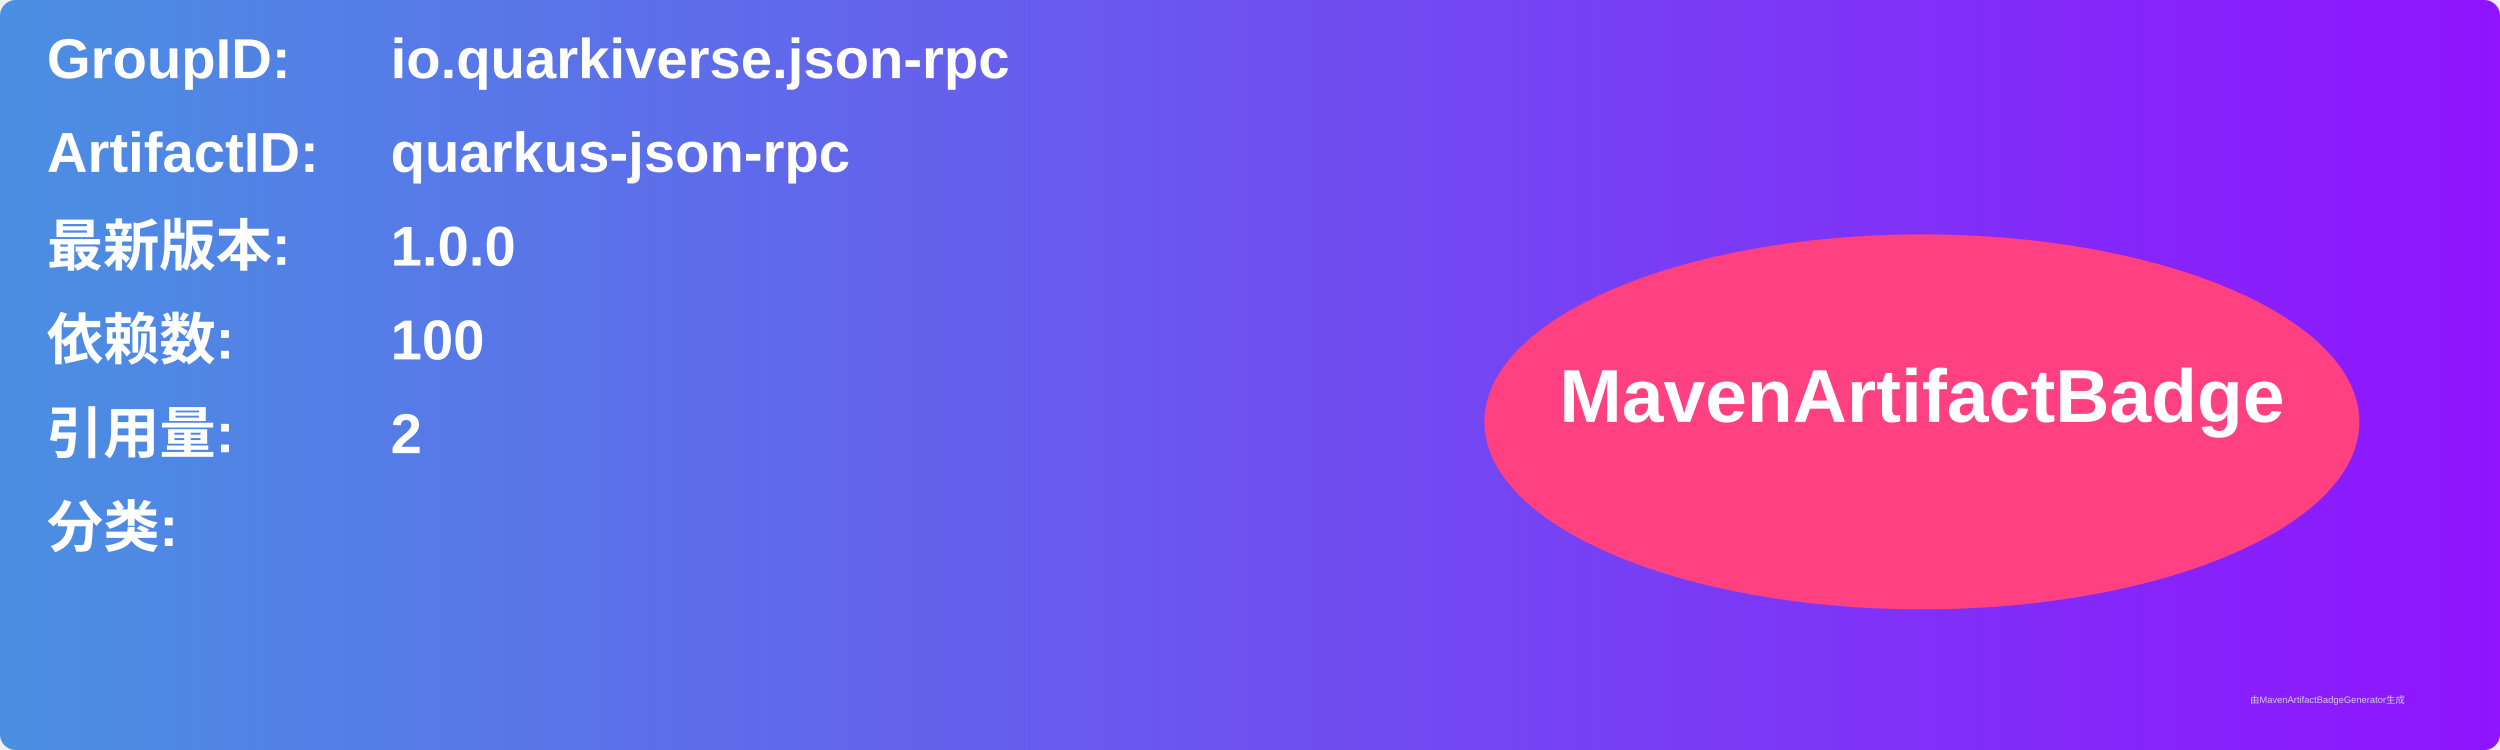
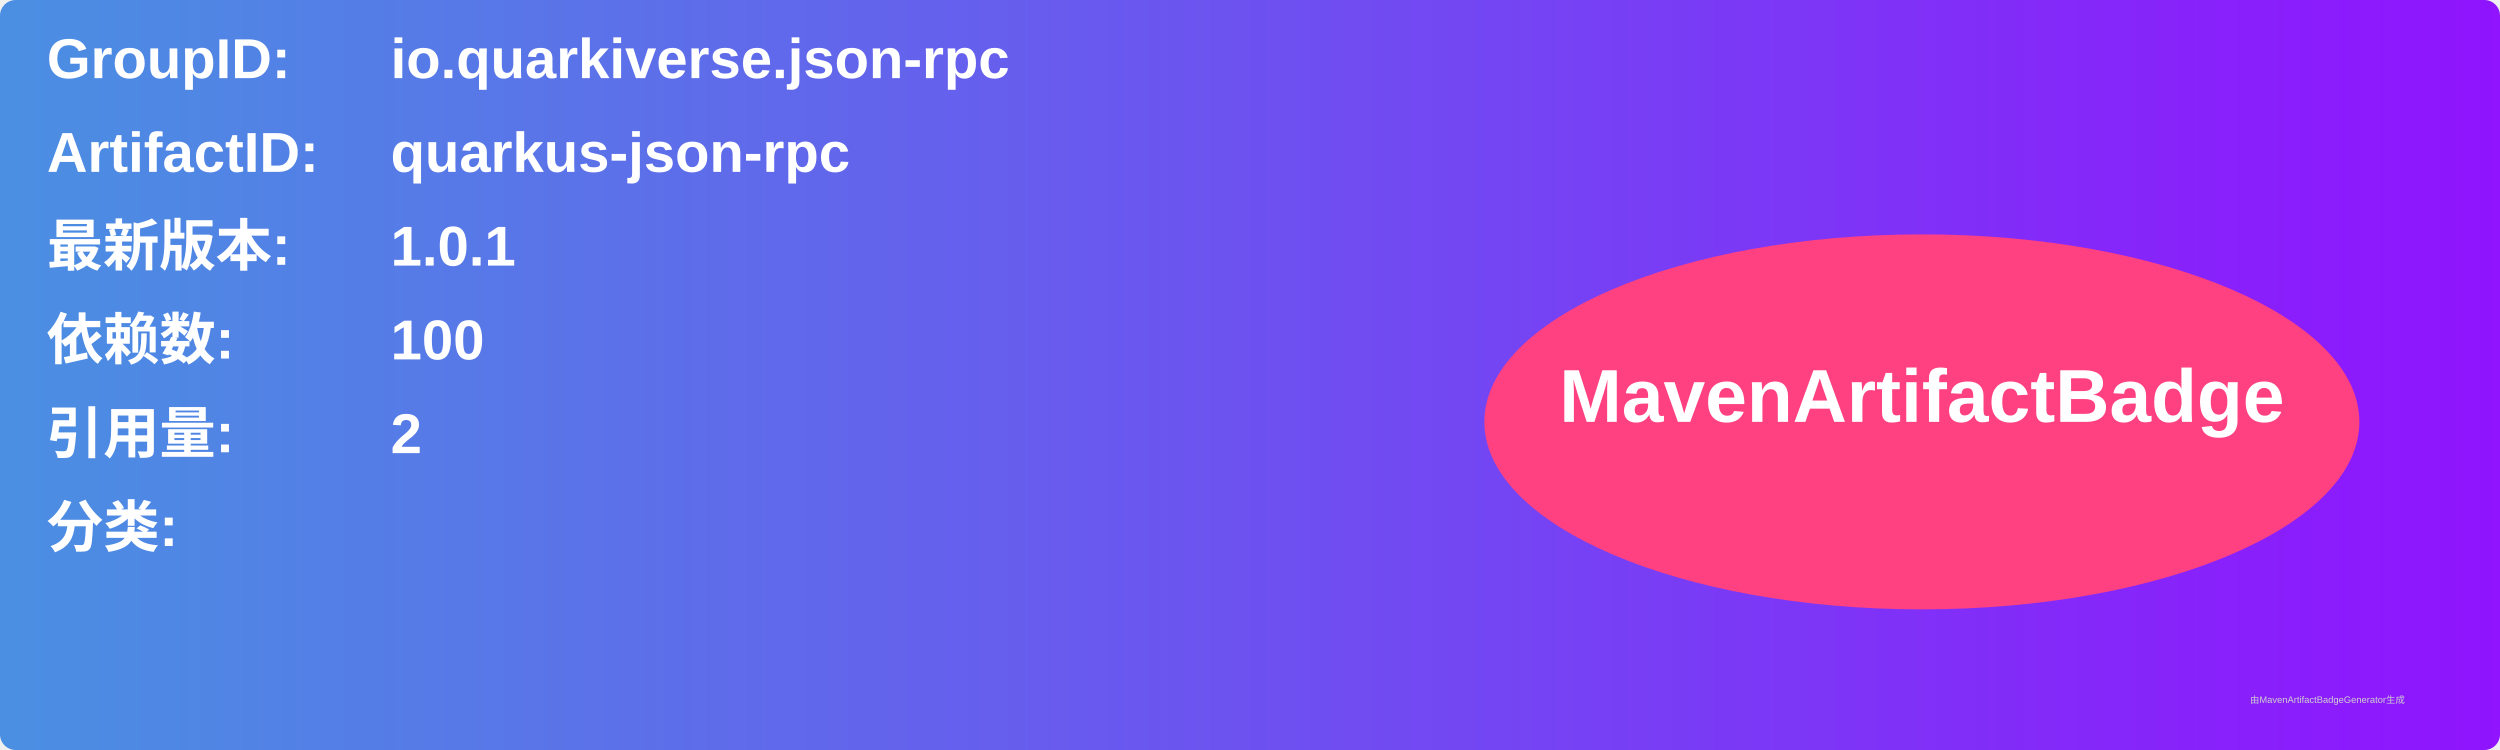
<svg xmlns="http://www.w3.org/2000/svg" width="800" height="240" viewBox="0 0 800 240">
  <linearGradient id="grad" x1="0%" y1="0%" x2="100%" y2="0%">
    <stop offset="0%" stop-color="#4a90e2" />
    <stop offset="100%" stop-color="#9013fe" />
  </linearGradient>
  <rect width="100%" height="100%" rx="5" ry="5" fill="url(#grad)" />
  <g transform="translate(15, 15)">
    <text x="0" y="10" font-family="Arial" font-size="18" fill="white" font-weight="bold" width="260">GroupID:</text>
    <text x="110" y="10" font-family="Arial" font-size="18" fill="white" font-weight="bold" width="460">io.quarkiverse.json-rpc</text>
    <text x="0" y="40" font-family="Arial" font-size="18" fill="white" font-weight="bold" width="260">ArtifactID:</text>
    <text x="110" y="40" font-family="Arial" font-size="18" fill="white" font-weight="bold" width="460">quarkus-json-rpc</text>
    <text x="0" y="70" font-family="Arial" font-size="18" fill="white" font-weight="bold">最新版本:</text>
    <text x="110" y="70" font-family="Arial" font-size="18" fill="white" font-weight="bold">
-       <tspan font-weight="bold">1.0.0</tspan>
+       <tspan font-weight="bold">1.0.1</tspan>
    </text>
    <text x="0" y="100" font-family="Arial" font-size="18" fill="white" font-weight="bold">依赖数: </text>
    <text x="110" y="100" font-family="Arial" font-size="18" fill="white">
      <tspan font-weight="bold">100</tspan>
    </text>
    <text x="0" y="130" font-family="Arial" font-size="18" fill="white" font-weight="bold">引用量: </text>
    <text x="110" y="130" font-family="Arial" font-size="18" fill="white">
      <tspan font-weight="bold">2</tspan>
    </text>
    <text x="0" y="160" font-family="Arial" font-size="18" fill="white" font-weight="bold">分类:</text>
    <text x="10" y="190" font-family="Arial" font-size="10" fill="white">
      <tspan font-weight="bold" />
    </text>
    <ellipse cx="600" cy="120" rx="140" ry="60" fill="#ff4081" />
    <text x="600" y="120" text-anchor="middle" font-family="Arial" font-size="24" fill="white" font-weight="bold">MavenArtifactBadge</text>
  </g>
  <text x="720" y="225" font-family="Arial" font-size="3" fill="#d0d0d0">由MavenArtifactBadgeGenerator生成</text>
</svg>
